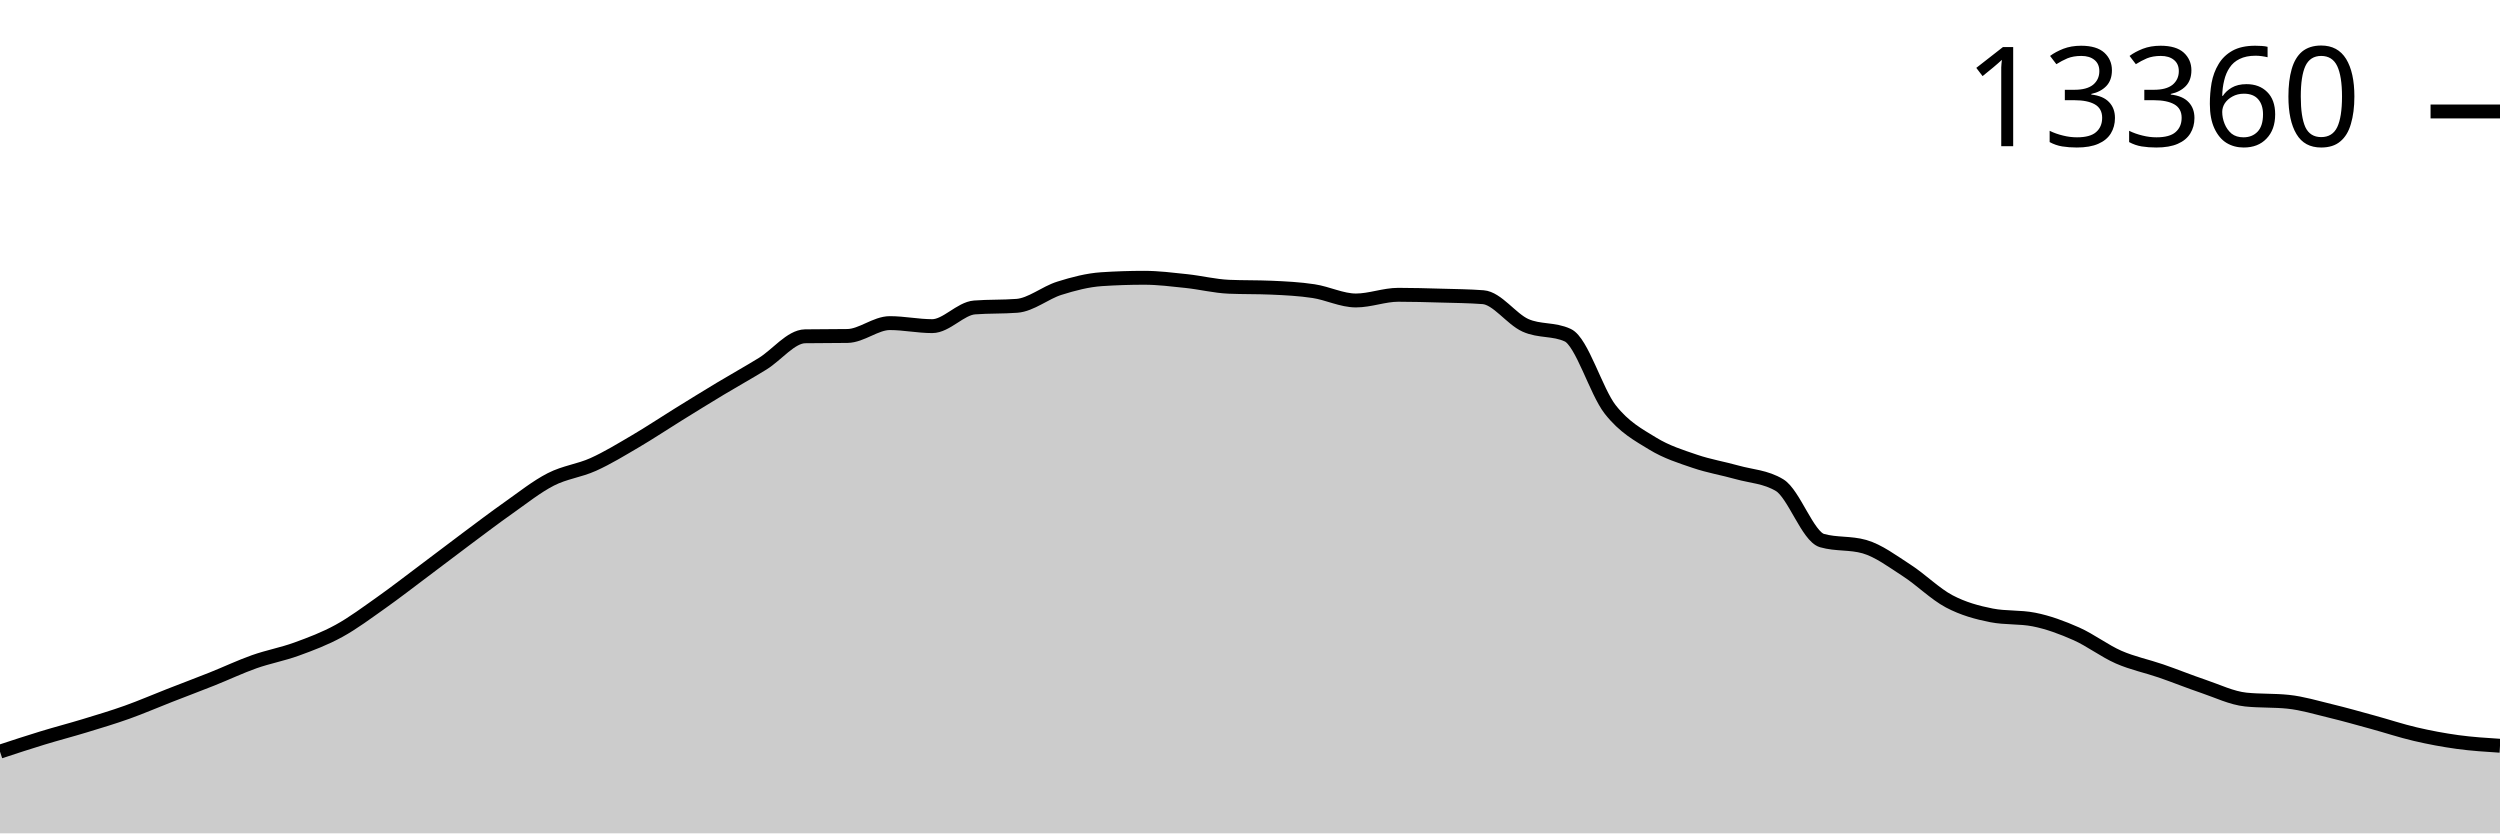
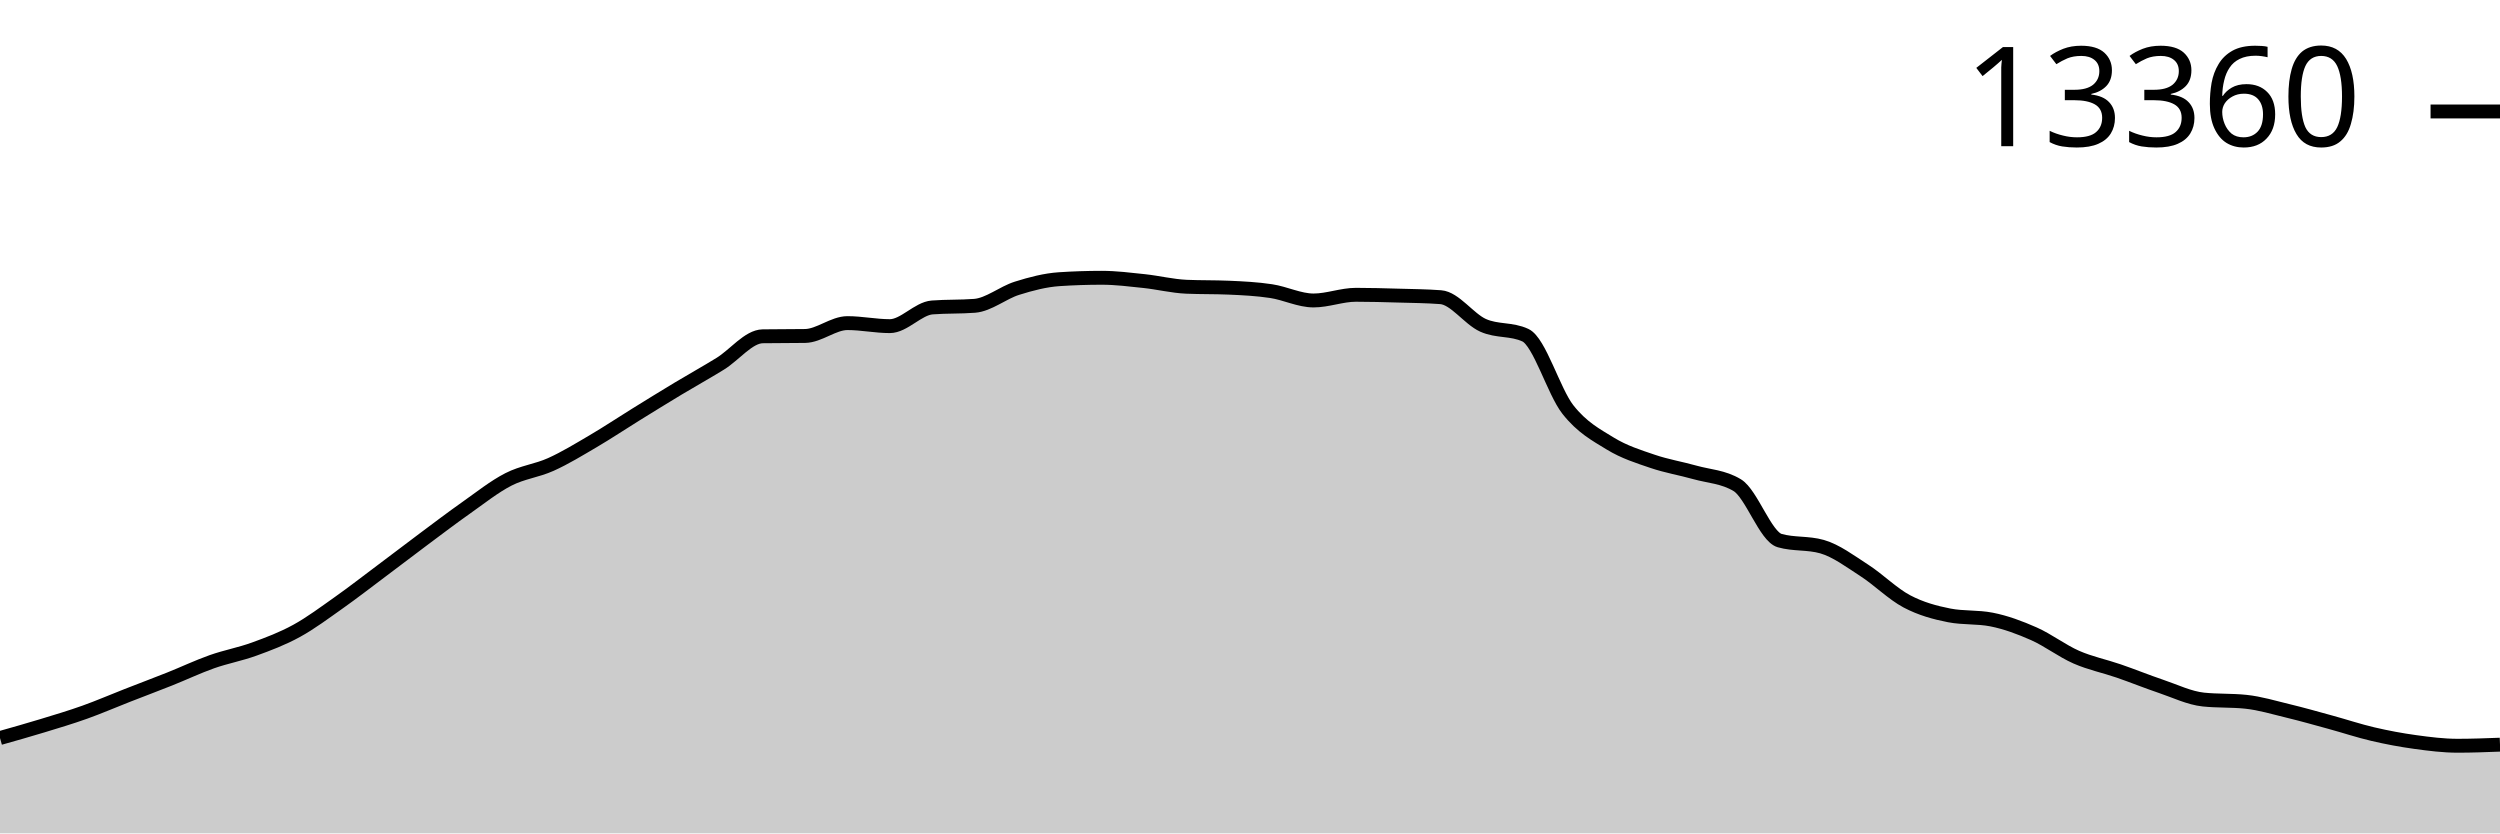
<svg xmlns="http://www.w3.org/2000/svg" viewBox="0 0 180 60">
  <g transform="translate(0,20)">
-     <path class="area" fill="rgba(0, 0, 0, 0.2)" d="M0,34.118C1.017,33.783,2.034,33.448,3.051,33.138C4.068,32.827,5.085,32.564,6.102,32.254C7.119,31.944,8.136,31.641,9.153,31.278C10.169,30.915,11.186,30.473,12.203,30.076C13.22,29.678,14.237,29.298,15.254,28.893C16.271,28.488,17.288,28.004,18.305,27.644C19.322,27.285,20.339,27.104,21.356,26.734C22.373,26.364,23.39,25.981,24.407,25.423C25.424,24.865,26.441,24.103,27.458,23.385C28.475,22.666,29.492,21.874,30.508,21.113C31.525,20.351,32.542,19.571,33.559,18.813C34.576,18.056,35.593,17.281,36.61,16.565C37.627,15.848,38.644,15.035,39.661,14.515C40.678,13.994,41.695,13.899,42.712,13.441C43.729,12.983,44.746,12.361,45.763,11.764C46.78,11.167,47.797,10.488,48.814,9.858C49.831,9.228,50.847,8.599,51.864,7.987C52.881,7.375,53.898,6.814,54.915,6.186C55.932,5.557,56.949,4.229,57.966,4.213C58.983,4.198,60,4.205,61.017,4.19C62.034,4.174,63.051,3.264,64.068,3.264C65.085,3.264,66.102,3.482,67.119,3.482C68.136,3.482,69.153,2.214,70.169,2.136C71.186,2.058,72.203,2.097,73.22,2.019C74.237,1.941,75.254,1.074,76.271,0.755C77.288,0.435,78.305,0.169,79.322,0.101C80.339,0.034,81.356,0,82.373,0C83.39,0,84.407,0.13,85.424,0.237C86.441,0.345,87.458,0.602,88.475,0.646C89.492,0.69,90.508,0.668,91.525,0.712C92.542,0.756,93.559,0.807,94.576,0.961C95.593,1.115,96.61,1.634,97.627,1.634C98.644,1.634,99.661,1.225,100.678,1.225C101.695,1.225,102.712,1.255,103.729,1.284C104.746,1.312,105.763,1.321,106.78,1.397C107.797,1.472,108.814,2.967,109.831,3.423C110.847,3.88,111.864,3.661,112.881,4.135C113.898,4.61,114.915,8.177,115.932,9.477C116.949,10.776,117.966,11.308,118.983,11.932C120,12.555,121.017,12.868,122.034,13.215C123.051,13.562,124.068,13.726,125.085,14.013C126.102,14.299,127.119,14.32,128.136,14.935C129.153,15.55,130.169,18.632,131.186,18.922C132.203,19.213,133.22,19.068,134.237,19.358C135.254,19.649,136.271,20.418,137.288,21.074C138.305,21.73,139.322,22.756,140.339,23.295C141.356,23.834,142.373,24.107,143.39,24.307C144.407,24.506,145.424,24.406,146.441,24.606C147.458,24.806,148.475,25.182,149.492,25.633C150.508,26.084,151.525,26.868,152.542,27.314C153.559,27.76,154.576,27.959,155.593,28.31C156.61,28.66,157.627,29.075,158.644,29.418C159.661,29.761,160.678,30.261,161.695,30.368C162.712,30.474,163.729,30.421,164.746,30.527C165.763,30.633,166.78,30.943,167.797,31.188C168.814,31.434,169.831,31.723,170.847,32.002C171.864,32.28,172.881,32.62,173.898,32.857C174.915,33.095,175.932,33.286,176.949,33.425C177.966,33.565,178.983,33.629,180,33.694L180,40C178.983,40,177.966,40,176.949,40C175.932,40,174.915,40,173.898,40C172.881,40,171.864,40,170.847,40C169.831,40,168.814,40,167.797,40C166.78,40,165.763,40,164.746,40C163.729,40,162.712,40,161.695,40C160.678,40,159.661,40,158.644,40C157.627,40,156.61,40,155.593,40C154.576,40,153.559,40,152.542,40C151.525,40,150.508,40,149.492,40C148.475,40,147.458,40,146.441,40C145.424,40,144.407,40,143.39,40C142.373,40,141.356,40,140.339,40C139.322,40,138.305,40,137.288,40C136.271,40,135.254,40,134.237,40C133.22,40,132.203,40,131.186,40C130.169,40,129.153,40,128.136,40C127.119,40,126.102,40,125.085,40C124.068,40,123.051,40,122.034,40C121.017,40,120,40,118.983,40C117.966,40,116.949,40,115.932,40C114.915,40,113.898,40,112.881,40C111.864,40,110.847,40,109.831,40C108.814,40,107.797,40,106.78,40C105.763,40,104.746,40,103.729,40C102.712,40,101.695,40,100.678,40C99.661,40,98.644,40,97.627,40C96.61,40,95.593,40,94.576,40C93.559,40,92.542,40,91.525,40C90.508,40,89.492,40,88.475,40C87.458,40,86.441,40,85.424,40C84.407,40,83.39,40,82.373,40C81.356,40,80.339,40,79.322,40C78.305,40,77.288,40,76.271,40C75.254,40,74.237,40,73.22,40C72.203,40,71.186,40,70.169,40C69.153,40,68.136,40,67.119,40C66.102,40,65.085,40,64.068,40C63.051,40,62.034,40,61.017,40C60,40,58.983,40,57.966,40C56.949,40,55.932,40,54.915,40C53.898,40,52.881,40,51.864,40C50.847,40,49.831,40,48.814,40C47.797,40,46.78,40,45.763,40C44.746,40,43.729,40,42.712,40C41.695,40,40.678,40,39.661,40C38.644,40,37.627,40,36.61,40C35.593,40,34.576,40,33.559,40C32.542,40,31.525,40,30.508,40C29.492,40,28.475,40,27.458,40C26.441,40,25.424,40,24.407,40C23.39,40,22.373,40,21.356,40C20.339,40,19.322,40,18.305,40C17.288,40,16.271,40,15.254,40C14.237,40,13.22,40,12.203,40C11.186,40,10.169,40,9.153,40C8.136,40,7.119,40,6.102,40C5.085,40,4.068,40,3.051,40C2.034,40,1.017,40,0,40Z" />
-     <path class="line" stroke="black" fill="none" d="M0,34.118C1.017,33.783,2.034,33.448,3.051,33.138C4.068,32.827,5.085,32.564,6.102,32.254C7.119,31.944,8.136,31.641,9.153,31.278C10.169,30.915,11.186,30.473,12.203,30.076C13.22,29.678,14.237,29.298,15.254,28.893C16.271,28.488,17.288,28.004,18.305,27.644C19.322,27.285,20.339,27.104,21.356,26.734C22.373,26.364,23.39,25.981,24.407,25.423C25.424,24.865,26.441,24.103,27.458,23.385C28.475,22.666,29.492,21.874,30.508,21.113C31.525,20.351,32.542,19.571,33.559,18.813C34.576,18.056,35.593,17.281,36.61,16.565C37.627,15.848,38.644,15.035,39.661,14.515C40.678,13.994,41.695,13.899,42.712,13.441C43.729,12.983,44.746,12.361,45.763,11.764C46.78,11.167,47.797,10.488,48.814,9.858C49.831,9.228,50.847,8.599,51.864,7.987C52.881,7.375,53.898,6.814,54.915,6.186C55.932,5.557,56.949,4.229,57.966,4.213C58.983,4.198,60,4.205,61.017,4.19C62.034,4.174,63.051,3.264,64.068,3.264C65.085,3.264,66.102,3.482,67.119,3.482C68.136,3.482,69.153,2.214,70.169,2.136C71.186,2.058,72.203,2.097,73.22,2.019C74.237,1.941,75.254,1.074,76.271,0.755C77.288,0.435,78.305,0.169,79.322,0.101C80.339,0.034,81.356,0,82.373,0C83.39,0,84.407,0.13,85.424,0.237C86.441,0.345,87.458,0.602,88.475,0.646C89.492,0.69,90.508,0.668,91.525,0.712C92.542,0.756,93.559,0.807,94.576,0.961C95.593,1.115,96.61,1.634,97.627,1.634C98.644,1.634,99.661,1.225,100.678,1.225C101.695,1.225,102.712,1.255,103.729,1.284C104.746,1.312,105.763,1.321,106.78,1.397C107.797,1.472,108.814,2.967,109.831,3.423C110.847,3.88,111.864,3.661,112.881,4.135C113.898,4.61,114.915,8.177,115.932,9.477C116.949,10.776,117.966,11.308,118.983,11.932C120,12.555,121.017,12.868,122.034,13.215C123.051,13.562,124.068,13.726,125.085,14.013C126.102,14.299,127.119,14.32,128.136,14.935C129.153,15.55,130.169,18.632,131.186,18.922C132.203,19.213,133.22,19.068,134.237,19.358C135.254,19.649,136.271,20.418,137.288,21.074C138.305,21.73,139.322,22.756,140.339,23.295C141.356,23.834,142.373,24.107,143.39,24.307C144.407,24.506,145.424,24.406,146.441,24.606C147.458,24.806,148.475,25.182,149.492,25.633C150.508,26.084,151.525,26.868,152.542,27.314C153.559,27.76,154.576,27.959,155.593,28.31C156.61,28.66,157.627,29.075,158.644,29.418C159.661,29.761,160.678,30.261,161.695,30.368C162.712,30.474,163.729,30.421,164.746,30.527C165.763,30.633,166.78,30.943,167.797,31.188C168.814,31.434,169.831,31.723,170.847,32.002C171.864,32.28,172.881,32.62,173.898,32.857C174.915,33.095,175.932,33.286,176.949,33.425C177.966,33.565,178.983,33.629,180,33.694" />
+     <path class="area" fill="rgba(0, 0, 0, 0.2)" d="M0,33.138C1.017,32.851,2.034,32.564,3.051,32.254C4.068,31.944,5.085,31.641,6.102,31.278C7.119,30.915,8.136,30.473,9.153,30.076C10.169,29.678,11.186,29.298,12.203,28.893C13.22,28.488,14.237,28.004,15.254,27.644C16.271,27.285,17.288,27.104,18.305,26.734C19.322,26.364,20.339,25.981,21.356,25.423C22.373,24.865,23.39,24.103,24.407,23.385C25.424,22.666,26.441,21.874,27.458,21.113C28.475,20.351,29.492,19.571,30.508,18.813C31.525,18.056,32.542,17.281,33.559,16.565C34.576,15.848,35.593,15.035,36.61,14.515C37.627,13.994,38.644,13.899,39.661,13.441C40.678,12.983,41.695,12.361,42.712,11.764C43.729,11.167,44.746,10.488,45.763,9.858C46.78,9.228,47.797,8.599,48.814,7.987C49.831,7.375,50.847,6.814,51.864,6.186C52.881,5.557,53.898,4.229,54.915,4.213C55.932,4.198,56.949,4.205,57.966,4.19C58.983,4.174,60,3.264,61.017,3.264C62.034,3.264,63.051,3.482,64.068,3.482C65.085,3.482,66.102,2.214,67.119,2.136C68.136,2.058,69.153,2.097,70.169,2.019C71.186,1.941,72.203,1.074,73.22,0.755C74.237,0.435,75.254,0.169,76.271,0.101C77.288,0.034,78.305,0,79.322,0C80.339,0,81.356,0.13,82.373,0.237C83.39,0.345,84.407,0.602,85.424,0.646C86.441,0.69,87.458,0.668,88.475,0.712C89.492,0.756,90.508,0.807,91.525,0.961C92.542,1.115,93.559,1.634,94.576,1.634C95.593,1.634,96.61,1.225,97.627,1.225C98.644,1.225,99.661,1.255,100.678,1.284C101.695,1.312,102.712,1.321,103.729,1.397C104.746,1.472,105.763,2.967,106.78,3.423C107.797,3.88,108.814,3.661,109.831,4.135C110.847,4.61,111.864,8.177,112.881,9.477C113.898,10.776,114.915,11.308,115.932,11.932C116.949,12.555,117.966,12.868,118.983,13.215C120,13.562,121.017,13.726,122.034,14.013C123.051,14.299,124.068,14.32,125.085,14.935C126.102,15.55,127.119,18.632,128.136,18.922C129.153,19.213,130.169,19.068,131.186,19.358C132.203,19.649,133.22,20.418,134.237,21.074C135.254,21.73,136.271,22.756,137.288,23.295C138.305,23.834,139.322,24.107,140.339,24.307C141.356,24.506,142.373,24.406,143.39,24.606C144.407,24.806,145.424,25.182,146.441,25.633C147.458,26.084,148.475,26.868,149.492,27.314C150.508,27.76,151.525,27.959,152.542,28.31C153.559,28.66,154.576,29.075,155.593,29.418C156.61,29.761,157.627,30.261,158.644,30.368C159.661,30.474,160.678,30.421,161.695,30.527C162.712,30.633,163.729,30.943,164.746,31.188C165.763,31.434,166.78,31.723,167.797,32.002C168.814,32.28,169.831,32.62,170.847,32.857C171.864,33.095,172.881,33.286,173.898,33.425C174.915,33.565,175.932,33.694,176.949,33.694C177.966,33.694,178.983,33.655,180,33.616L180,40C178.983,40,177.966,40,176.949,40C175.932,40,174.915,40,173.898,40C172.881,40,171.864,40,170.847,40C169.831,40,168.814,40,167.797,40C166.78,40,165.763,40,164.746,40C163.729,40,162.712,40,161.695,40C160.678,40,159.661,40,158.644,40C157.627,40,156.61,40,155.593,40C154.576,40,153.559,40,152.542,40C151.525,40,150.508,40,149.492,40C148.475,40,147.458,40,146.441,40C145.424,40,144.407,40,143.39,40C142.373,40,141.356,40,140.339,40C139.322,40,138.305,40,137.288,40C136.271,40,135.254,40,134.237,40C133.22,40,132.203,40,131.186,40C130.169,40,129.153,40,128.136,40C127.119,40,126.102,40,125.085,40C124.068,40,123.051,40,122.034,40C121.017,40,120,40,118.983,40C117.966,40,116.949,40,115.932,40C114.915,40,113.898,40,112.881,40C111.864,40,110.847,40,109.831,40C108.814,40,107.797,40,106.78,40C105.763,40,104.746,40,103.729,40C102.712,40,101.695,40,100.678,40C99.661,40,98.644,40,97.627,40C96.61,40,95.593,40,94.576,40C93.559,40,92.542,40,91.525,40C90.508,40,89.492,40,88.475,40C87.458,40,86.441,40,85.424,40C84.407,40,83.39,40,82.373,40C81.356,40,80.339,40,79.322,40C78.305,40,77.288,40,76.271,40C75.254,40,74.237,40,73.22,40C72.203,40,71.186,40,70.169,40C69.153,40,68.136,40,67.119,40C66.102,40,65.085,40,64.068,40C63.051,40,62.034,40,61.017,40C60,40,58.983,40,57.966,40C56.949,40,55.932,40,54.915,40C53.898,40,52.881,40,51.864,40C50.847,40,49.831,40,48.814,40C47.797,40,46.78,40,45.763,40C44.746,40,43.729,40,42.712,40C41.695,40,40.678,40,39.661,40C38.644,40,37.627,40,36.61,40C35.593,40,34.576,40,33.559,40C32.542,40,31.525,40,30.508,40C29.492,40,28.475,40,27.458,40C26.441,40,25.424,40,24.407,40C23.39,40,22.373,40,21.356,40C20.339,40,19.322,40,18.305,40C17.288,40,16.271,40,15.254,40C14.237,40,13.22,40,12.203,40C11.186,40,10.169,40,9.153,40C8.136,40,7.119,40,6.102,40C5.085,40,4.068,40,3.051,40C2.034,40,1.017,40,0,40Z" />
+     <path class="line" stroke="black" fill="none" d="M0,33.138C1.017,32.851,2.034,32.564,3.051,32.254C4.068,31.944,5.085,31.641,6.102,31.278C7.119,30.915,8.136,30.473,9.153,30.076C10.169,29.678,11.186,29.298,12.203,28.893C13.22,28.488,14.237,28.004,15.254,27.644C16.271,27.285,17.288,27.104,18.305,26.734C19.322,26.364,20.339,25.981,21.356,25.423C22.373,24.865,23.39,24.103,24.407,23.385C25.424,22.666,26.441,21.874,27.458,21.113C28.475,20.351,29.492,19.571,30.508,18.813C31.525,18.056,32.542,17.281,33.559,16.565C34.576,15.848,35.593,15.035,36.61,14.515C37.627,13.994,38.644,13.899,39.661,13.441C40.678,12.983,41.695,12.361,42.712,11.764C43.729,11.167,44.746,10.488,45.763,9.858C46.78,9.228,47.797,8.599,48.814,7.987C49.831,7.375,50.847,6.814,51.864,6.186C52.881,5.557,53.898,4.229,54.915,4.213C55.932,4.198,56.949,4.205,57.966,4.19C58.983,4.174,60,3.264,61.017,3.264C62.034,3.264,63.051,3.482,64.068,3.482C65.085,3.482,66.102,2.214,67.119,2.136C68.136,2.058,69.153,2.097,70.169,2.019C71.186,1.941,72.203,1.074,73.22,0.755C74.237,0.435,75.254,0.169,76.271,0.101C77.288,0.034,78.305,0,79.322,0C80.339,0,81.356,0.13,82.373,0.237C83.39,0.345,84.407,0.602,85.424,0.646C86.441,0.69,87.458,0.668,88.475,0.712C89.492,0.756,90.508,0.807,91.525,0.961C92.542,1.115,93.559,1.634,94.576,1.634C95.593,1.634,96.61,1.225,97.627,1.225C98.644,1.225,99.661,1.255,100.678,1.284C101.695,1.312,102.712,1.321,103.729,1.397C104.746,1.472,105.763,2.967,106.78,3.423C107.797,3.88,108.814,3.661,109.831,4.135C110.847,4.61,111.864,8.177,112.881,9.477C113.898,10.776,114.915,11.308,115.932,11.932C116.949,12.555,117.966,12.868,118.983,13.215C120,13.562,121.017,13.726,122.034,14.013C123.051,14.299,124.068,14.32,125.085,14.935C126.102,15.55,127.119,18.632,128.136,18.922C129.153,19.213,130.169,19.068,131.186,19.358C132.203,19.649,133.22,20.418,134.237,21.074C135.254,21.73,136.271,22.756,137.288,23.295C138.305,23.834,139.322,24.107,140.339,24.307C141.356,24.506,142.373,24.406,143.39,24.606C144.407,24.806,145.424,25.182,146.441,25.633C147.458,26.084,148.475,26.868,149.492,27.314C150.508,27.76,151.525,27.959,152.542,28.31C153.559,28.66,154.576,29.075,155.593,29.418C156.61,29.761,157.627,30.261,158.644,30.368C159.661,30.474,160.678,30.421,161.695,30.527C162.712,30.633,163.729,30.943,164.746,31.188C165.763,31.434,166.78,31.723,167.797,32.002C168.814,32.28,169.831,32.62,170.847,32.857C171.864,33.095,172.881,33.286,173.898,33.425C174.915,33.565,175.932,33.694,176.949,33.694C177.966,33.694,178.983,33.655,180,33.616" />
    <path class="axis-ceiling" stroke-width="1" stroke="black" fill="none" d="M175,-11.974L180,-11.974" />
    <text class="axis-ceiling-label" font-family="sans-serif" text-anchor="end" font-size="10px" x="170" y="-9.474">13360</text>
  </g>
</svg>
